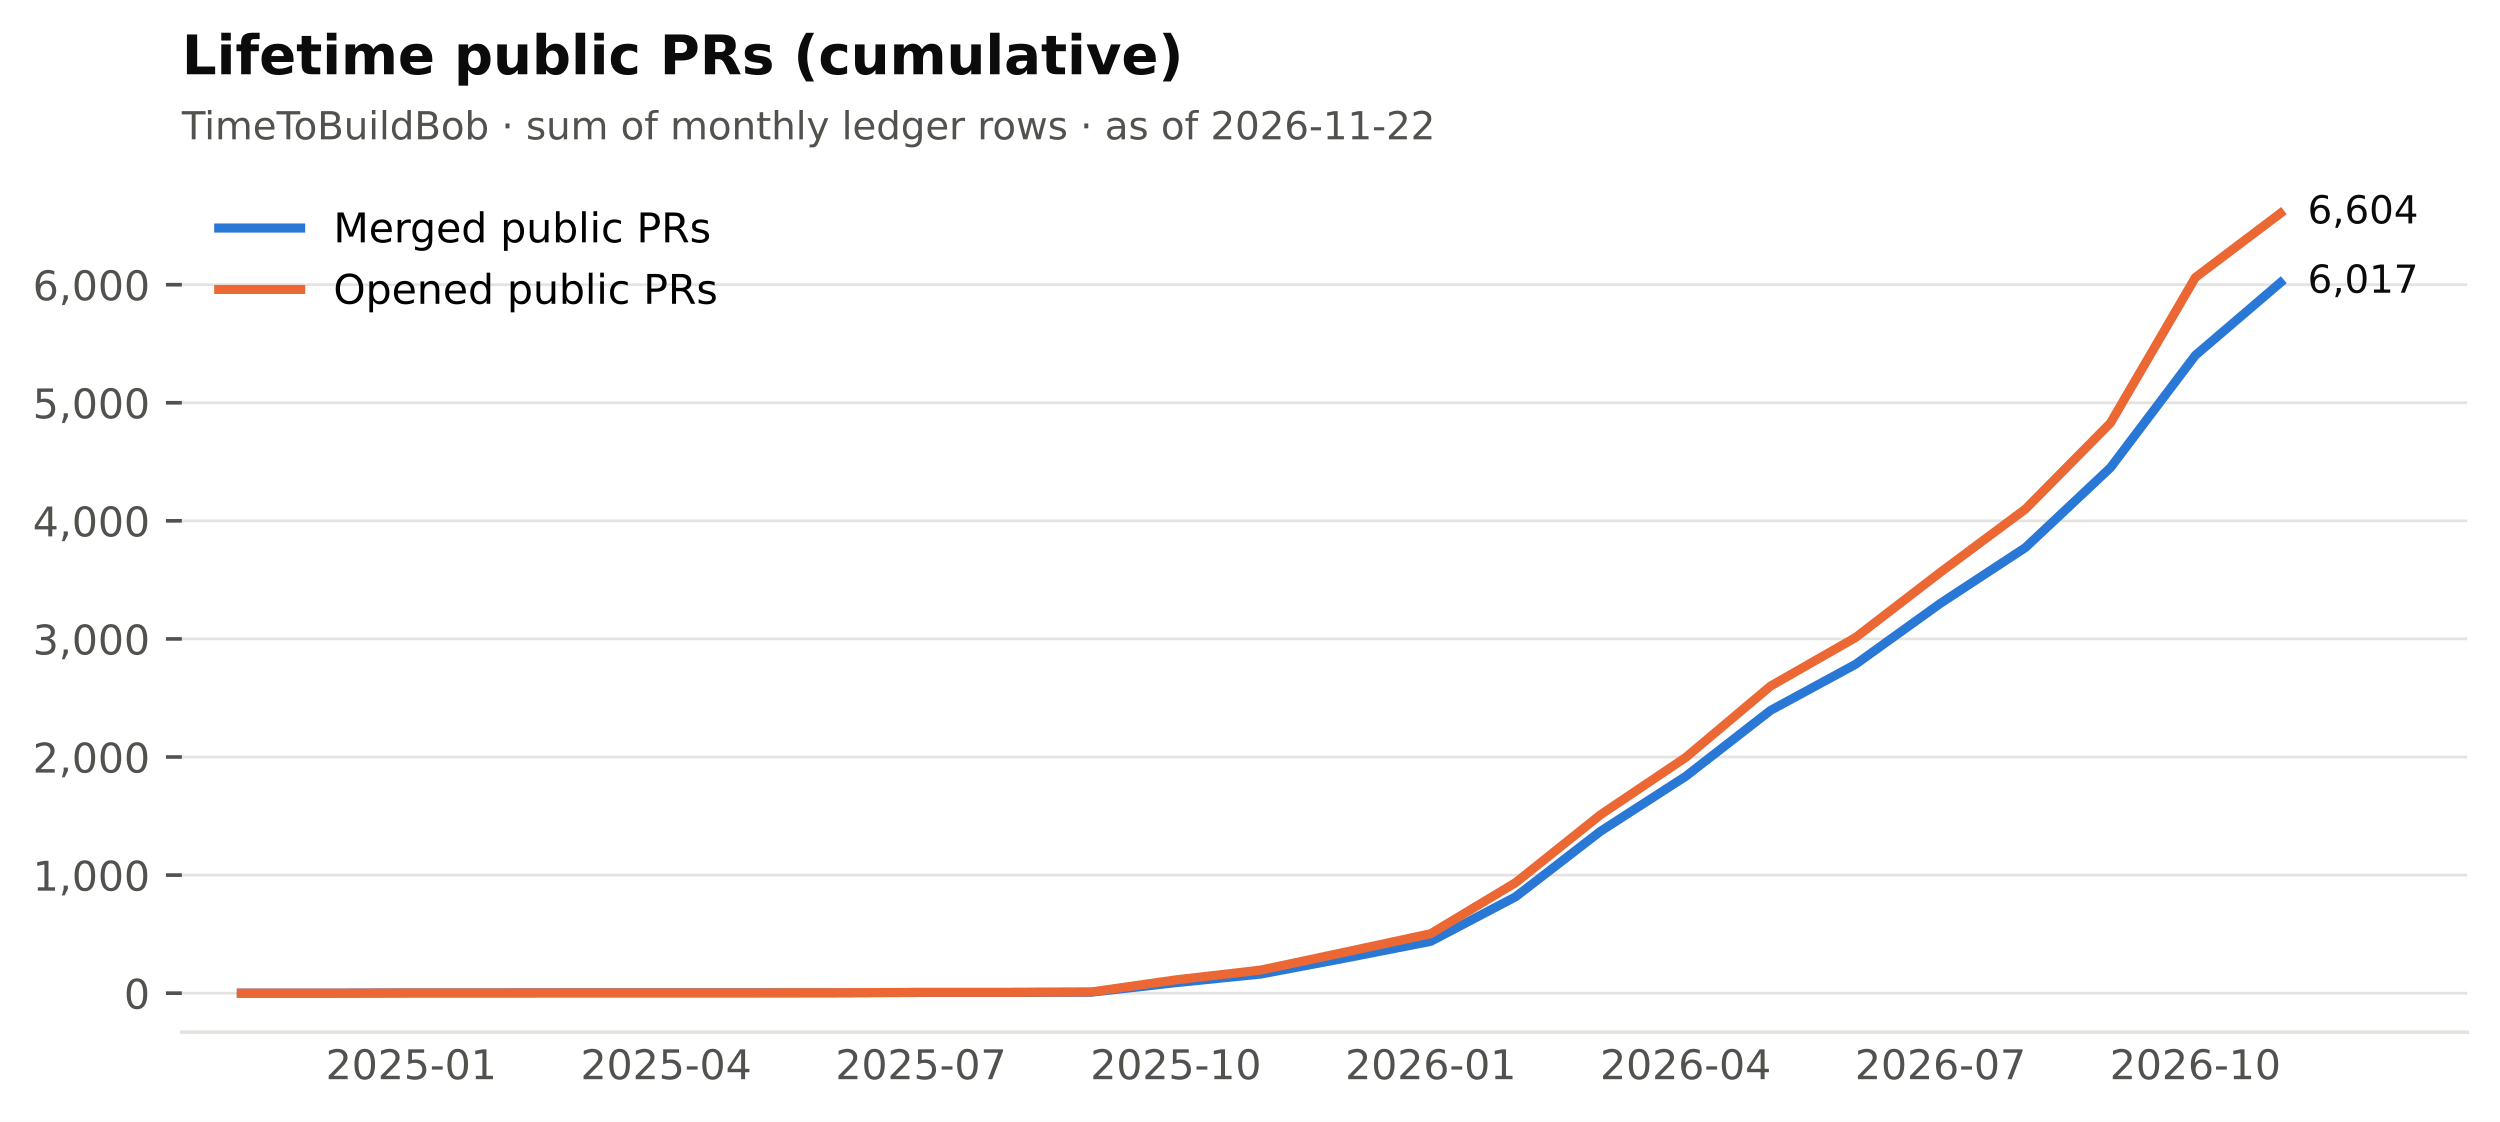
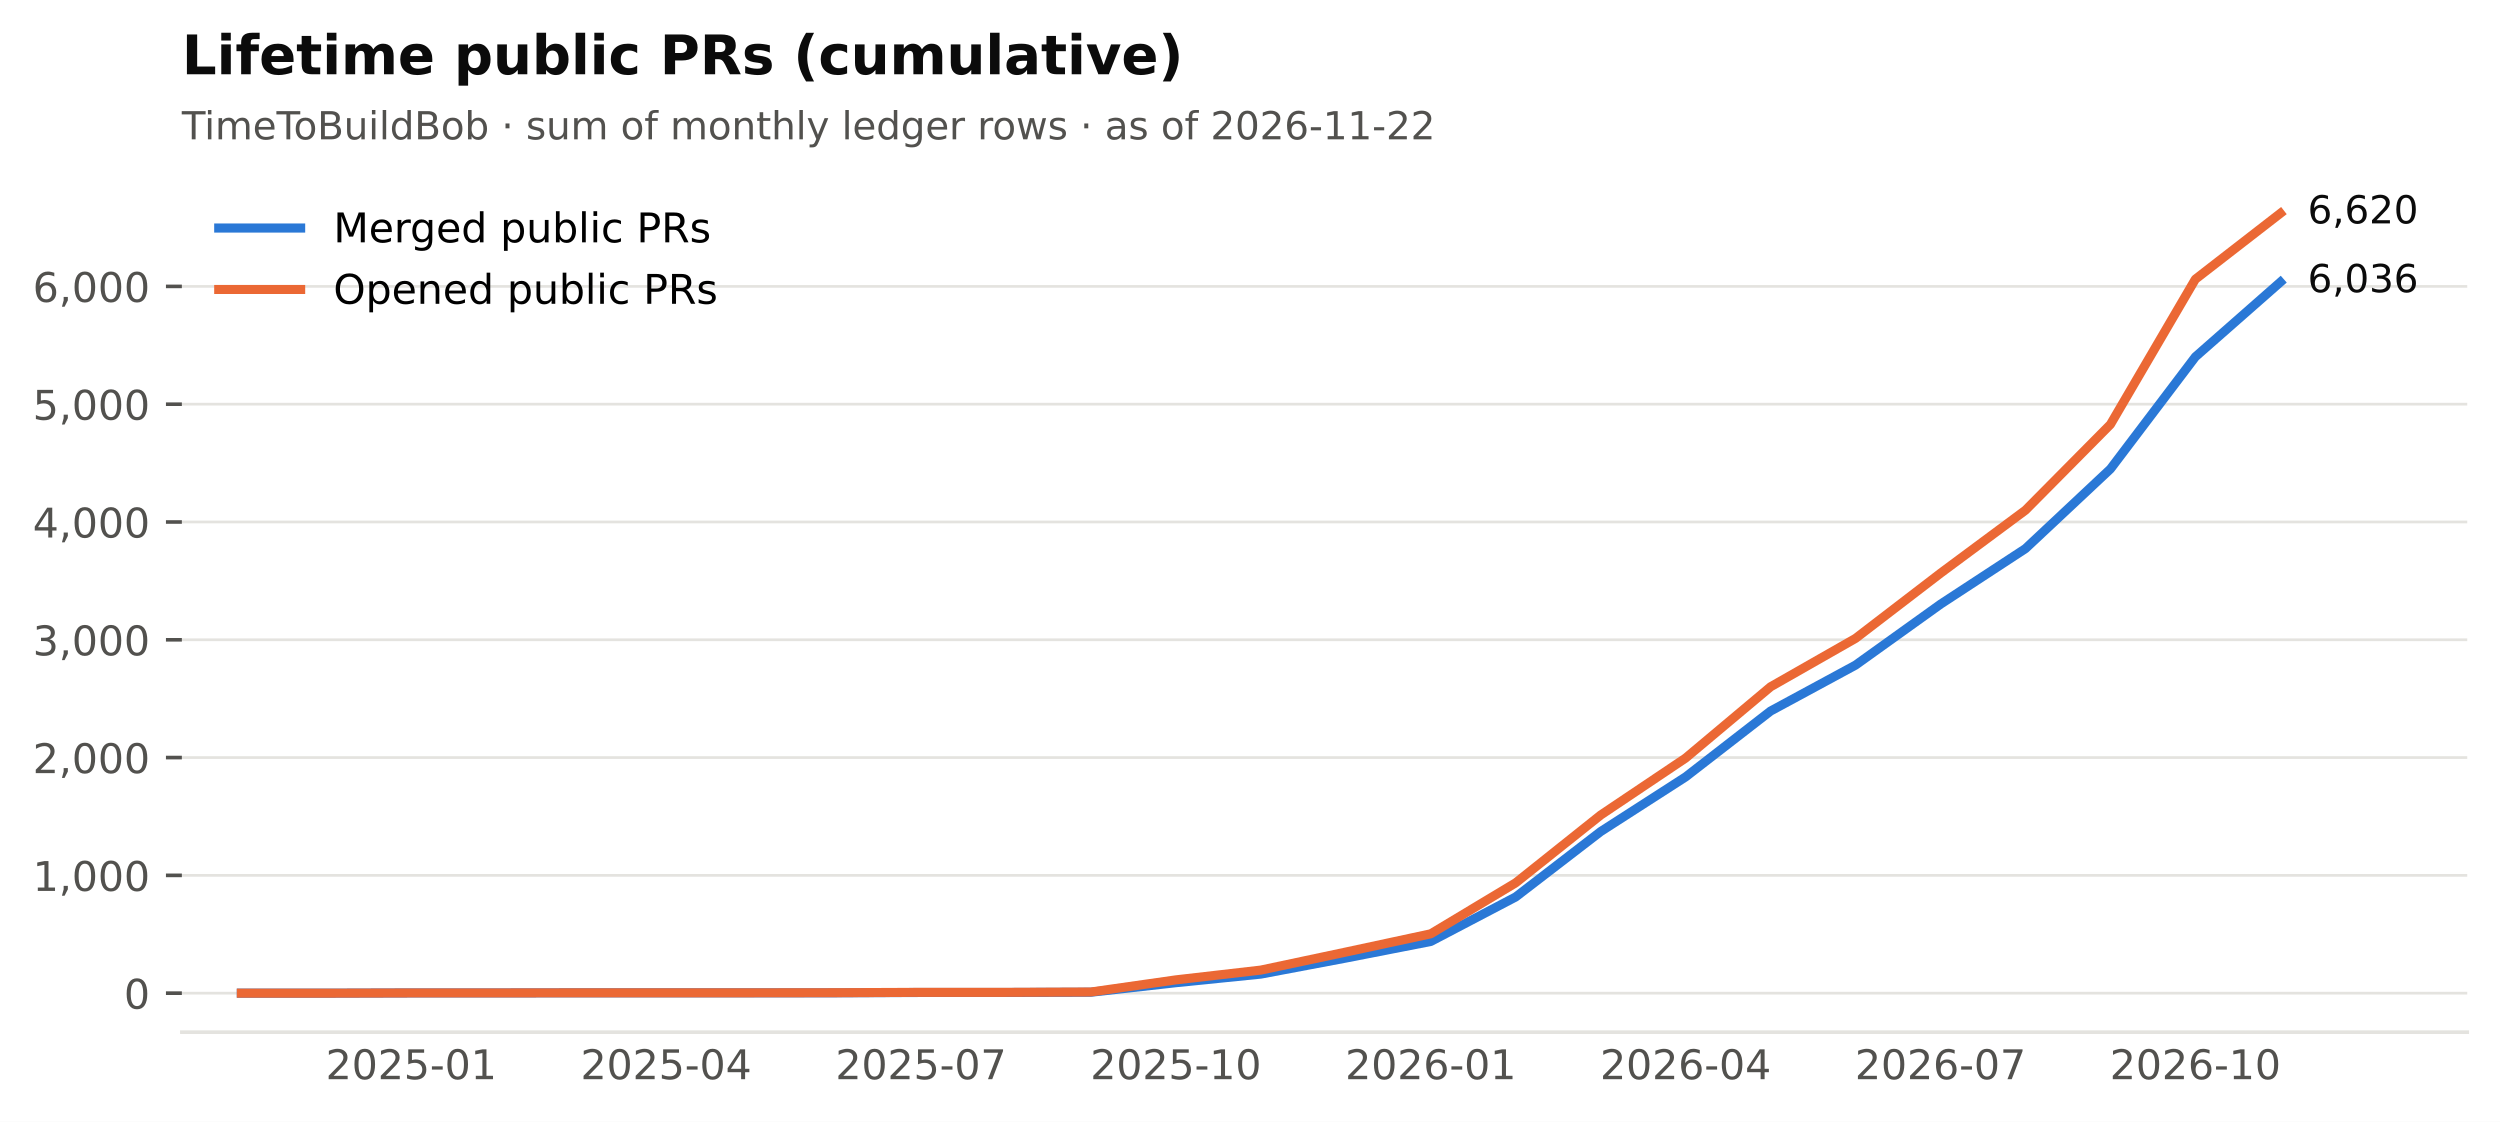
<svg xmlns="http://www.w3.org/2000/svg" xmlns:xlink="http://www.w3.org/1999/xlink" width="549.365pt" height="246.514pt" viewBox="0 0 549.365 246.514" version="1.1">
  <defs>
    <style type="text/css">*{stroke-linejoin: round; stroke-linecap: butt}</style>
  </defs>
  <g id="figure_1">
    <g id="patch_1">
      <path d="M 0 246.514  L 549.365 246.514  L 549.365 0  L 0 0  z " style="fill: #ffffff" />
    </g>
    <g id="axes_1">
      <g id="patch_2">
        <path d="M 39.965 226.814  L 542.165 226.814  L 542.165 38.318  L 39.965 38.318  z " style="fill: #ffffff" />
      </g>
      <g id="matplotlib.axis_1">
        <g id="xtick_1">
          <g id="line2d_1" />
          <g id="text_1">
            <text style="font-size: 9px; font-family: 'DejaVu Sans'; text-anchor: middle; fill: #52514e" x="90.372" y="237.152" transform="rotate(-0 90.372 237.152)">2025-01</text>
          </g>
        </g>
        <g id="xtick_2">
          <g id="line2d_2" />
          <g id="text_2">
            <text style="font-size: 9px; font-family: 'DejaVu Sans'; text-anchor: middle; fill: #52514e" x="146.379" y="237.152" transform="rotate(-0 146.3794 237.152)">2025-04</text>
          </g>
        </g>
        <g id="xtick_3">
          <g id="line2d_3" />
          <g id="text_3">
            <text style="font-size: 9px; font-family: 'DejaVu Sans'; text-anchor: middle; fill: #52514e" x="202.387" y="237.152" transform="rotate(-0 202.3869 237.152)">2025-07</text>
          </g>
        </g>
        <g id="xtick_4">
          <g id="line2d_4" />
          <g id="text_4">
            <text style="font-size: 9px; font-family: 'DejaVu Sans'; text-anchor: middle; fill: #52514e" x="258.394" y="237.152" transform="rotate(-0 258.3943 237.152)">2025-10</text>
          </g>
        </g>
        <g id="xtick_5">
          <g id="line2d_5" />
          <g id="text_5">
            <text style="font-size: 9px; font-family: 'DejaVu Sans'; text-anchor: middle; fill: #52514e" x="314.402" y="237.152" transform="rotate(-0 314.4017 237.152)">2026-01</text>
          </g>
        </g>
        <g id="xtick_6">
          <g id="line2d_6" />
          <g id="text_6">
            <text style="font-size: 9px; font-family: 'DejaVu Sans'; text-anchor: middle; fill: #52514e" x="370.409" y="237.152" transform="rotate(-0 370.4092 237.152)">2026-04</text>
          </g>
        </g>
        <g id="xtick_7">
          <g id="line2d_7" />
          <g id="text_7">
            <text style="font-size: 9px; font-family: 'DejaVu Sans'; text-anchor: middle; fill: #52514e" x="426.417" y="237.152" transform="rotate(-0 426.4166 237.152)">2026-07</text>
          </g>
        </g>
        <g id="xtick_8">
          <g id="line2d_8" />
          <g id="text_8">
            <text style="font-size: 9px; font-family: 'DejaVu Sans'; text-anchor: middle; fill: #52514e" x="482.424" y="237.152" transform="rotate(-0 482.424 237.152)">2026-10</text>
          </g>
        </g>
      </g>
      <g id="matplotlib.axis_2">
        <g id="ytick_1">
          <g id="line2d_9">
            <path d="M 39.965 218.246  L 542.165 218.246  " clip-path="url(#p2cc6f22aff)" style="fill: none; stroke: #e4e3df; stroke-width: 0.6; stroke-linecap: square" />
          </g>
          <g id="line2d_10">
            <defs>
              <path id="m0b5e856ea1" d="M 0 0  L -3.5 0  " style="stroke: #52514e; stroke-width: 0.8" />
            </defs>
            <g>
              <use xlink:href="#m0b5e856ea1" x="39.965" y="218.246" style="fill: #52514e; stroke: #52514e; stroke-width: 0.8" />
            </g>
          </g>
          <g id="text_9">
            <text style="font-size: 9px; font-family: 'DejaVu Sans'; text-anchor: end; fill: #52514e" x="32.965" y="221.665" transform="rotate(-0 32.96531 221.6651)">0</text>
          </g>
        </g>
        <g id="ytick_2">
          <g id="line2d_11">
-             <path d="M 39.965 192.298  L 542.165 192.298  " clip-path="url(#p2cc6f22aff)" style="fill: none; stroke: #e4e3df; stroke-width: 0.6; stroke-linecap: square" />
+             <path d="M 39.965 192.361  L 542.165 192.361  " clip-path="url(#p2cc6f22aff)" style="fill: none; stroke: #e4e3df; stroke-width: 0.6; stroke-linecap: square" />
          </g>
          <g id="line2d_12">
            <g>
-               <use xlink:href="#m0b5e856ea1" x="39.965" y="192.298" style="fill: #52514e; stroke: #52514e; stroke-width: 0.8" />
+               <use xlink:href="#m0b5e856ea1" x="39.965" y="192.361" style="fill: #52514e; stroke: #52514e; stroke-width: 0.8" />
            </g>
          </g>
          <g id="text_10">
-             <text style="font-size: 9px; font-family: 'DejaVu Sans'; text-anchor: end; fill: #52514e" x="32.965" y="195.717" transform="rotate(-0 32.96531 195.7172)">1,000</text>
+             <text style="font-size: 9px; font-family: 'DejaVu Sans'; text-anchor: end; fill: #52514e" x="32.965" y="195.78" transform="rotate(-0 32.96531 195.7799)">1,000</text>
          </g>
        </g>
        <g id="ytick_3">
          <g id="line2d_13">
-             <path d="M 39.965 166.35  L 542.165 166.35  " clip-path="url(#p2cc6f22aff)" style="fill: none; stroke: #e4e3df; stroke-width: 0.6; stroke-linecap: square" />
+             <path d="M 39.965 166.476  L 542.165 166.476  " clip-path="url(#p2cc6f22aff)" style="fill: none; stroke: #e4e3df; stroke-width: 0.6; stroke-linecap: square" />
          </g>
          <g id="line2d_14">
            <g>
-               <use xlink:href="#m0b5e856ea1" x="39.965" y="166.35" style="fill: #52514e; stroke: #52514e; stroke-width: 0.8" />
+               <use xlink:href="#m0b5e856ea1" x="39.965" y="166.476" style="fill: #52514e; stroke: #52514e; stroke-width: 0.8" />
            </g>
          </g>
          <g id="text_11">
-             <text style="font-size: 9px; font-family: 'DejaVu Sans'; text-anchor: end; fill: #52514e" x="32.965" y="169.769" transform="rotate(-0 32.96531 169.7692)">2,000</text>
+             <text style="font-size: 9px; font-family: 'DejaVu Sans'; text-anchor: end; fill: #52514e" x="32.965" y="169.895" transform="rotate(-0 32.96531 169.8947)">2,000</text>
          </g>
        </g>
        <g id="ytick_4">
          <g id="line2d_15">
-             <path d="M 39.965 140.402  L 542.165 140.402  " clip-path="url(#p2cc6f22aff)" style="fill: none; stroke: #e4e3df; stroke-width: 0.6; stroke-linecap: square" />
+             <path d="M 39.965 140.591  L 542.165 140.591  " clip-path="url(#p2cc6f22aff)" style="fill: none; stroke: #e4e3df; stroke-width: 0.6; stroke-linecap: square" />
          </g>
          <g id="line2d_16">
            <g>
-               <use xlink:href="#m0b5e856ea1" x="39.965" y="140.402" style="fill: #52514e; stroke: #52514e; stroke-width: 0.8" />
+               <use xlink:href="#m0b5e856ea1" x="39.965" y="140.591" style="fill: #52514e; stroke: #52514e; stroke-width: 0.8" />
            </g>
          </g>
          <g id="text_12">
-             <text style="font-size: 9px; font-family: 'DejaVu Sans'; text-anchor: end; fill: #52514e" x="32.965" y="143.821" transform="rotate(-0 32.96531 143.8213)">3,000</text>
+             <text style="font-size: 9px; font-family: 'DejaVu Sans'; text-anchor: end; fill: #52514e" x="32.965" y="144.009" transform="rotate(-0 32.96531 144.0095)">3,000</text>
          </g>
        </g>
        <g id="ytick_5">
          <g id="line2d_17">
-             <path d="M 39.965 114.454  L 542.165 114.454  " clip-path="url(#p2cc6f22aff)" style="fill: none; stroke: #e4e3df; stroke-width: 0.6; stroke-linecap: square" />
+             <path d="M 39.965 114.705  L 542.165 114.705  " clip-path="url(#p2cc6f22aff)" style="fill: none; stroke: #e4e3df; stroke-width: 0.6; stroke-linecap: square" />
          </g>
          <g id="line2d_18">
            <g>
-               <use xlink:href="#m0b5e856ea1" x="39.965" y="114.454" style="fill: #52514e; stroke: #52514e; stroke-width: 0.8" />
+               <use xlink:href="#m0b5e856ea1" x="39.965" y="114.705" style="fill: #52514e; stroke: #52514e; stroke-width: 0.8" />
            </g>
          </g>
          <g id="text_13">
-             <text style="font-size: 9px; font-family: 'DejaVu Sans'; text-anchor: end; fill: #52514e" x="32.965" y="117.873" transform="rotate(-0 32.96531 117.8734)">4,000</text>
+             <text style="font-size: 9px; font-family: 'DejaVu Sans'; text-anchor: end; fill: #52514e" x="32.965" y="118.124" transform="rotate(-0 32.96531 118.1243)">4,000</text>
          </g>
        </g>
        <g id="ytick_6">
          <g id="line2d_19">
-             <path d="M 39.965 88.507  L 542.165 88.507  " clip-path="url(#p2cc6f22aff)" style="fill: none; stroke: #e4e3df; stroke-width: 0.6; stroke-linecap: square" />
+             <path d="M 39.965 88.82  L 542.165 88.82  " clip-path="url(#p2cc6f22aff)" style="fill: none; stroke: #e4e3df; stroke-width: 0.6; stroke-linecap: square" />
          </g>
          <g id="line2d_20">
            <g>
-               <use xlink:href="#m0b5e856ea1" x="39.965" y="88.507" style="fill: #52514e; stroke: #52514e; stroke-width: 0.8" />
+               <use xlink:href="#m0b5e856ea1" x="39.965" y="88.82" style="fill: #52514e; stroke: #52514e; stroke-width: 0.8" />
            </g>
          </g>
          <g id="text_14">
-             <text style="font-size: 9px; font-family: 'DejaVu Sans'; text-anchor: end; fill: #52514e" x="32.965" y="91.926" transform="rotate(-0 32.96531 91.92552)">5,000</text>
+             <text style="font-size: 9px; font-family: 'DejaVu Sans'; text-anchor: end; fill: #52514e" x="32.965" y="92.239" transform="rotate(-0 32.96531 92.23909)">5,000</text>
          </g>
        </g>
        <g id="ytick_7">
          <g id="line2d_21">
-             <path d="M 39.965 62.559  L 542.165 62.559  " clip-path="url(#p2cc6f22aff)" style="fill: none; stroke: #e4e3df; stroke-width: 0.6; stroke-linecap: square" />
+             <path d="M 39.965 62.935  L 542.165 62.935  " clip-path="url(#p2cc6f22aff)" style="fill: none; stroke: #e4e3df; stroke-width: 0.6; stroke-linecap: square" />
          </g>
          <g id="line2d_22">
            <g>
-               <use xlink:href="#m0b5e856ea1" x="39.965" y="62.559" style="fill: #52514e; stroke: #52514e; stroke-width: 0.8" />
+               <use xlink:href="#m0b5e856ea1" x="39.965" y="62.935" style="fill: #52514e; stroke: #52514e; stroke-width: 0.8" />
            </g>
          </g>
          <g id="text_15">
-             <text style="font-size: 9px; font-family: 'DejaVu Sans'; text-anchor: end; fill: #52514e" x="32.965" y="65.978" transform="rotate(-0 32.96531 65.97761)">6,000</text>
+             <text style="font-size: 9px; font-family: 'DejaVu Sans'; text-anchor: end; fill: #52514e" x="32.965" y="66.354" transform="rotate(-0 32.96531 66.35389)">6,000</text>
          </g>
        </g>
      </g>
      <g id="line2d_23">
-         <path d="M 53.034 218.246  L 71.703 218.246  L 90.372 218.194  L 109.041 218.194  L 127.71 218.168  L 146.379 218.168  L 165.049 218.168  L 183.718 218.168  L 202.387 218.09  L 221.056 218.09  L 239.725 218.039  L 258.394 215.937  L 277.063 214.043  L 295.733 210.514  L 314.402 206.855  L 333.071 197.047  L 351.74 182.646  L 370.409 170.606  L 389.078 156.101  L 407.747 145.981  L 426.417 132.566  L 445.086 120.319  L 463.755 102.778  L 482.424 78.076  L 501.093 62.118  " clip-path="url(#p2cc6f22aff)" style="fill: none; stroke: #2a78d6; stroke-width: 2; stroke-linecap: square" />
+         <path d="M 53.034 218.246  L 71.703 218.246  L 90.372 218.194  L 109.041 218.194  L 127.71 218.168  L 146.379 218.168  L 165.049 218.168  L 183.718 218.168  L 202.387 218.091  L 221.056 218.091  L 239.725 218.039  L 258.394 215.942  L 277.063 214.053  L 295.733 210.532  L 314.402 206.883  L 333.071 197.098  L 351.74 182.732  L 370.409 170.721  L 389.078 156.251  L 407.747 146.156  L 426.417 132.773  L 445.086 120.555  L 463.755 103.057  L 482.424 78.414  L 501.093 62.003  " clip-path="url(#p2cc6f22aff)" style="fill: none; stroke: #2a78d6; stroke-width: 2; stroke-linecap: square" />
      </g>
      <g id="line2d_24">
-         <path d="M 53.034 218.246  L 71.703 218.246  L 90.372 218.194  L 109.041 218.194  L 127.71 218.168  L 146.379 218.168  L 165.049 218.168  L 183.718 218.142  L 202.387 218.064  L 221.056 218.064  L 239.725 217.987  L 258.394 215.314  L 277.063 213.16  L 295.733 209.19  L 314.402 205.168  L 333.071 193.933  L 351.74 179.013  L 370.409 166.454  L 389.078 150.756  L 407.747 140.091  L 426.417 125.742  L 445.086 111.86  L 463.755 92.97  L 482.424 60.976  L 501.093 46.886  " clip-path="url(#p2cc6f22aff)" style="fill: none; stroke: #eb6834; stroke-width: 2; stroke-linecap: square" />
+         <path d="M 53.034 218.246  L 71.703 218.246  L 90.372 218.194  L 109.041 218.194  L 127.71 218.168  L 146.379 218.168  L 165.049 218.168  L 183.718 218.143  L 202.387 218.065  L 221.056 218.065  L 239.725 217.987  L 258.394 215.321  L 277.063 213.173  L 295.733 209.212  L 314.402 205.2  L 333.071 193.992  L 351.74 179.108  L 370.409 166.579  L 389.078 150.919  L 407.747 140.28  L 426.417 125.965  L 445.086 112.117  L 463.755 93.272  L 482.424 61.356  L 501.093 46.886  " clip-path="url(#p2cc6f22aff)" style="fill: none; stroke: #eb6834; stroke-width: 2; stroke-linecap: square" />
      </g>
      <g id="patch_3">
        <path d="M 39.965 226.814  L 542.165 226.814  " style="fill: none; stroke: #e4e3df; stroke-width: 0.8; stroke-linejoin: miter; stroke-linecap: square" />
      </g>
      <g id="text_16">
-         <text style="font-size: 8.5px; font-family: 'DejaVu Sans'; text-anchor: start; fill: #0b0b0b" x="507.093" y="64.326" transform="rotate(-0 507.0932 64.32556)">6,017</text>
+         <text style="font-size: 8.5px; font-family: 'DejaVu Sans'; text-anchor: start; fill: #0b0b0b" x="507.093" y="64.211" transform="rotate(-0 507.0932 64.21109)">6,036</text>
      </g>
      <g id="text_17">
-         <text style="font-size: 8.5px; font-family: 'DejaVu Sans'; text-anchor: start; fill: #0b0b0b" x="507.093" y="49.094" transform="rotate(-0 507.0932 49.09413)">6,604</text>
+         <text style="font-size: 8.5px; font-family: 'DejaVu Sans'; text-anchor: start; fill: #0b0b0b" x="507.093" y="49.094" transform="rotate(-0 507.0932 49.09413)">6,620</text>
      </g>
      <g id="text_18">
        <text style="font-size: 8.5px; font-family: 'DejaVu Sans'; text-anchor: start; fill: #52514e" x="39.965" y="30.621" transform="rotate(-0 39.96531 30.62125)">TimeToBuildBob · sum of monthly ledger rows · as of 2026-11-22</text>
      </g>
      <g id="text_19">
        <text style="font-weight: 700; font-size: 12px; font-family: 'DejaVu Sans'; text-anchor: start; fill: #0b0b0b" x="39.965" y="16.318" transform="rotate(-0 39.96531 16.31812)">Lifetime public PRs (cumulative)</text>
      </g>
      <g id="legend_1">
        <g id="line2d_25">
          <path d="M 48.065 50.107  L 57.065 50.107  L 66.065 50.107  " style="fill: none; stroke: #2a78d6; stroke-width: 2; stroke-linecap: square" />
        </g>
        <g id="text_20">
          <text style="font-size: 9px; font-family: 'DejaVu Sans'; text-anchor: start" x="73.265" y="53.257" transform="rotate(-0 73.26531 53.25672)">Merged public PRs</text>
        </g>
        <g id="line2d_26">
          <path d="M 48.065 63.607  L 57.065 63.607  L 66.065 63.607  " style="fill: none; stroke: #eb6834; stroke-width: 2; stroke-linecap: square" />
        </g>
        <g id="text_21">
          <text style="font-size: 9px; font-family: 'DejaVu Sans'; text-anchor: start" x="73.265" y="66.757" transform="rotate(-0 73.26531 66.75742)">Opened public PRs</text>
        </g>
      </g>
    </g>
  </g>
  <defs>
    <clipPath id="p2cc6f22aff">
      <rect x="39.965" y="38.318" width="502.2" height="188.496" />
    </clipPath>
  </defs>
</svg>
